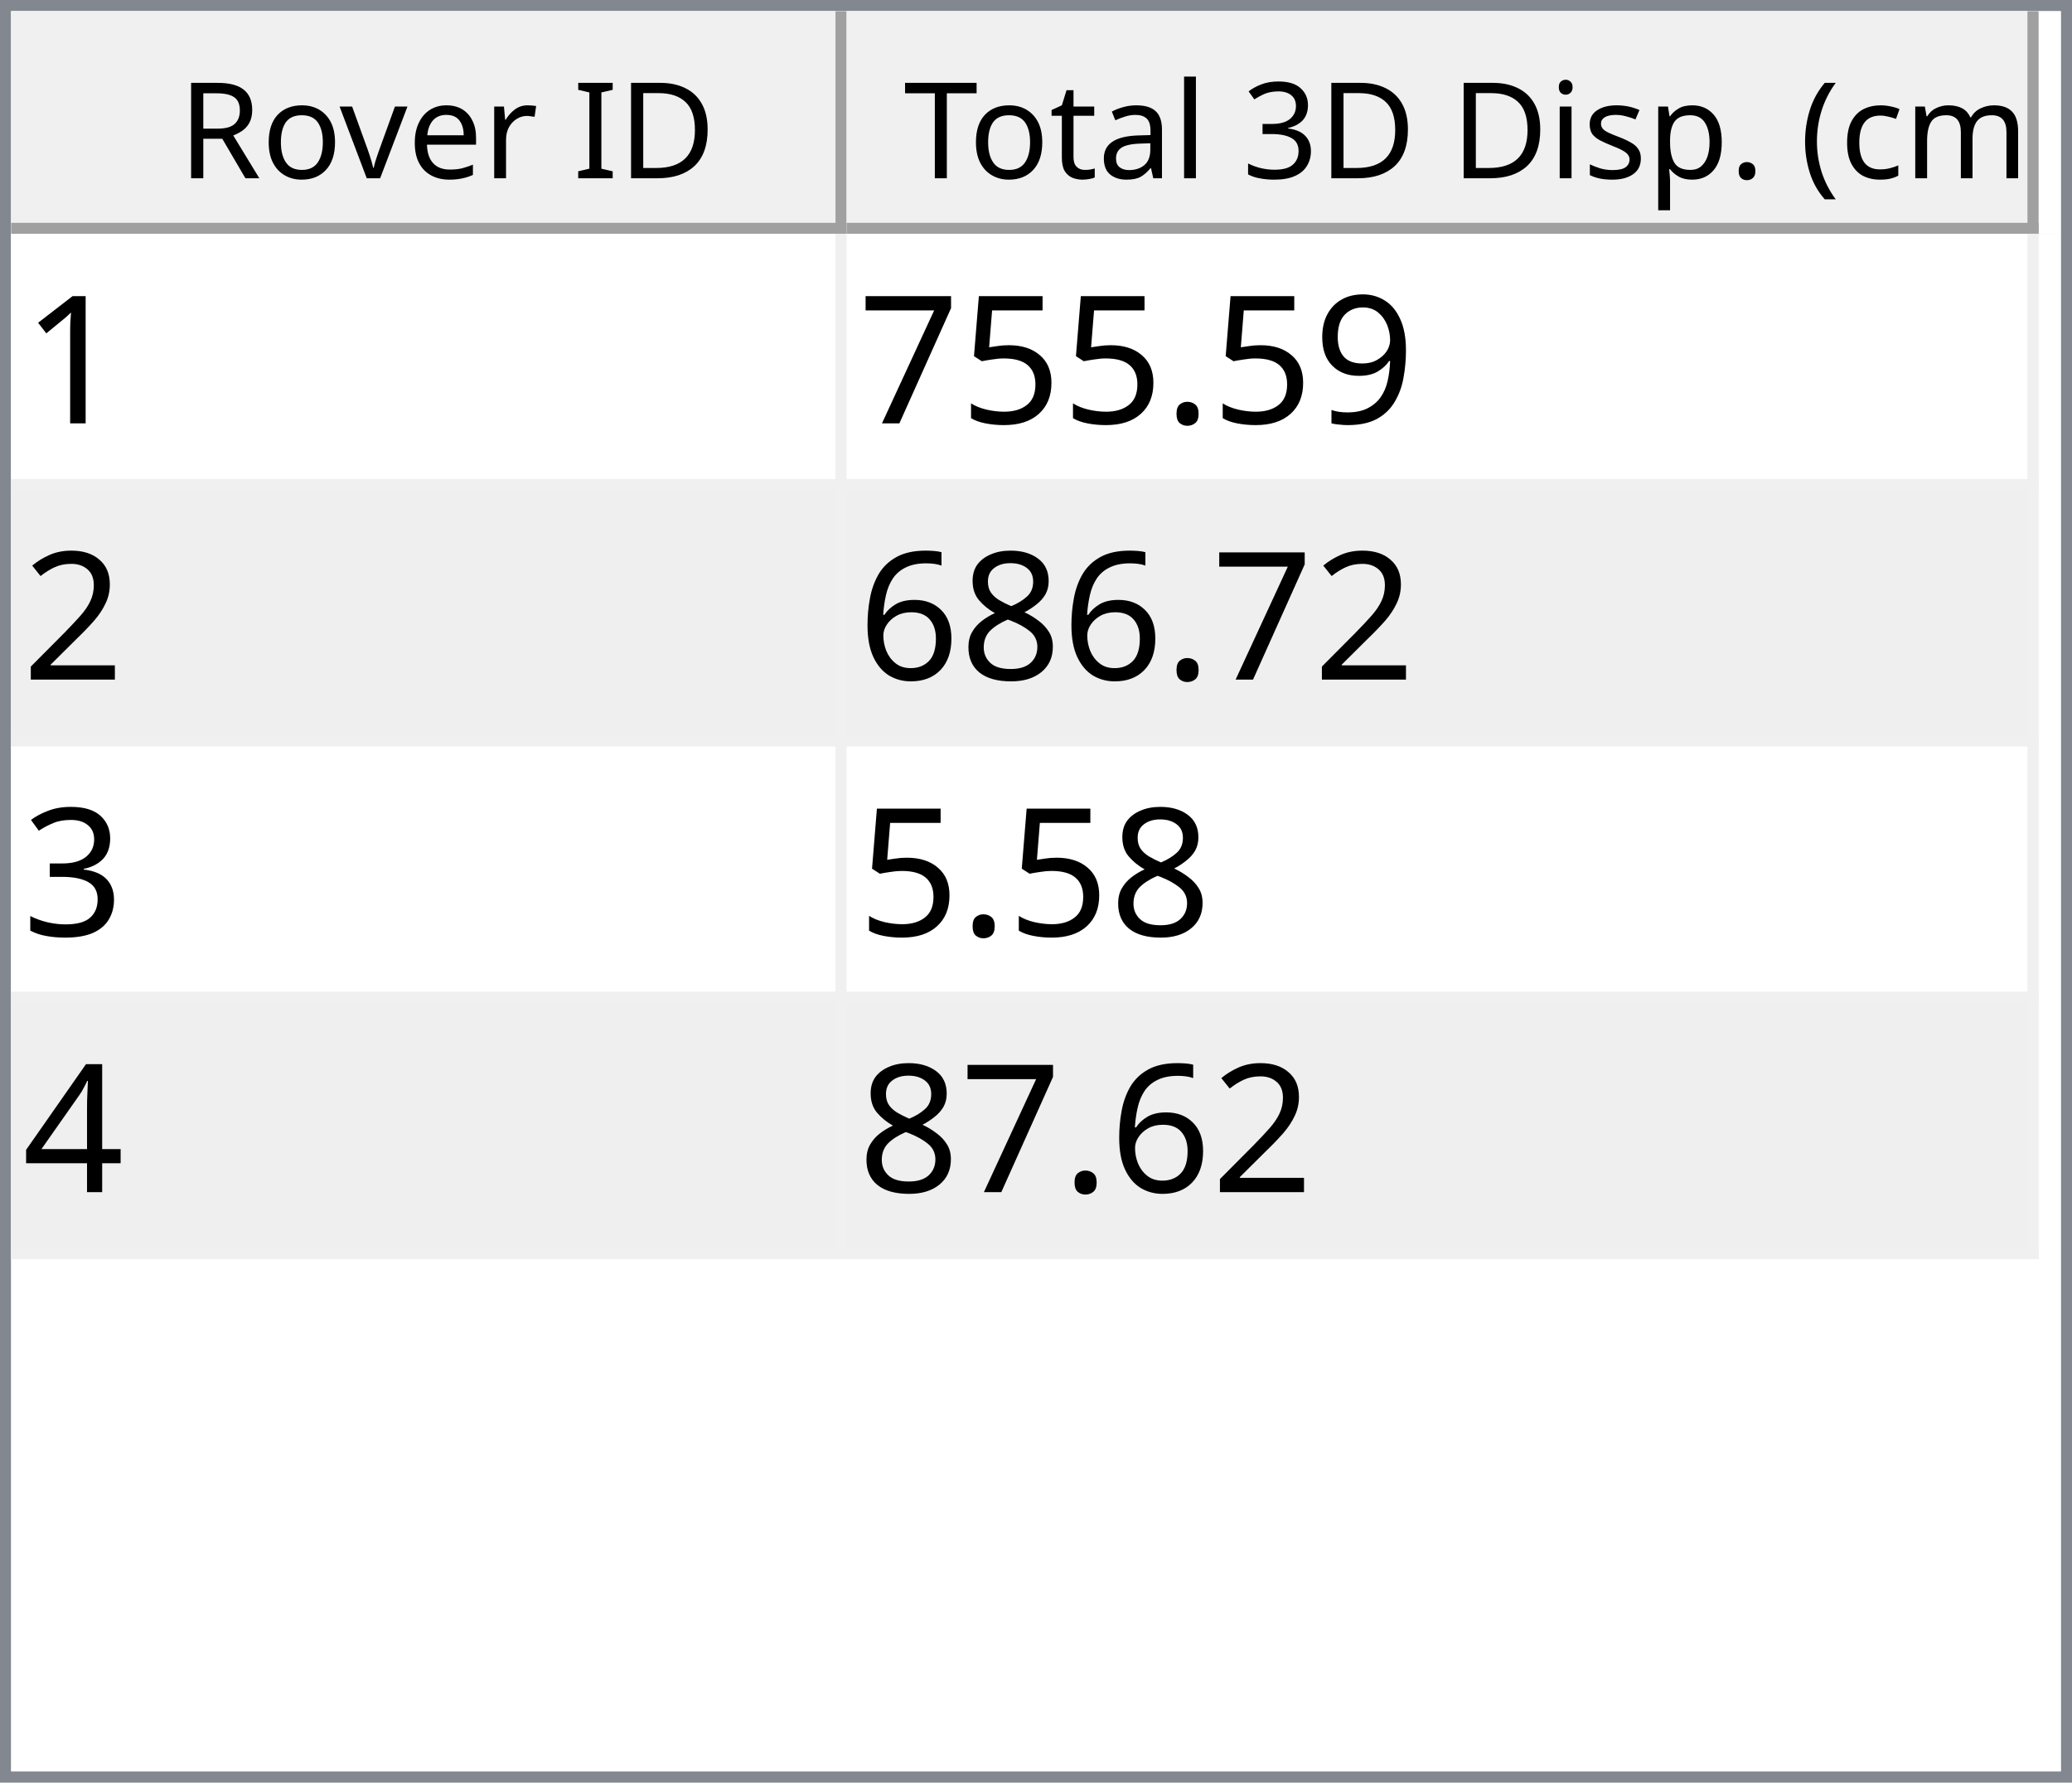
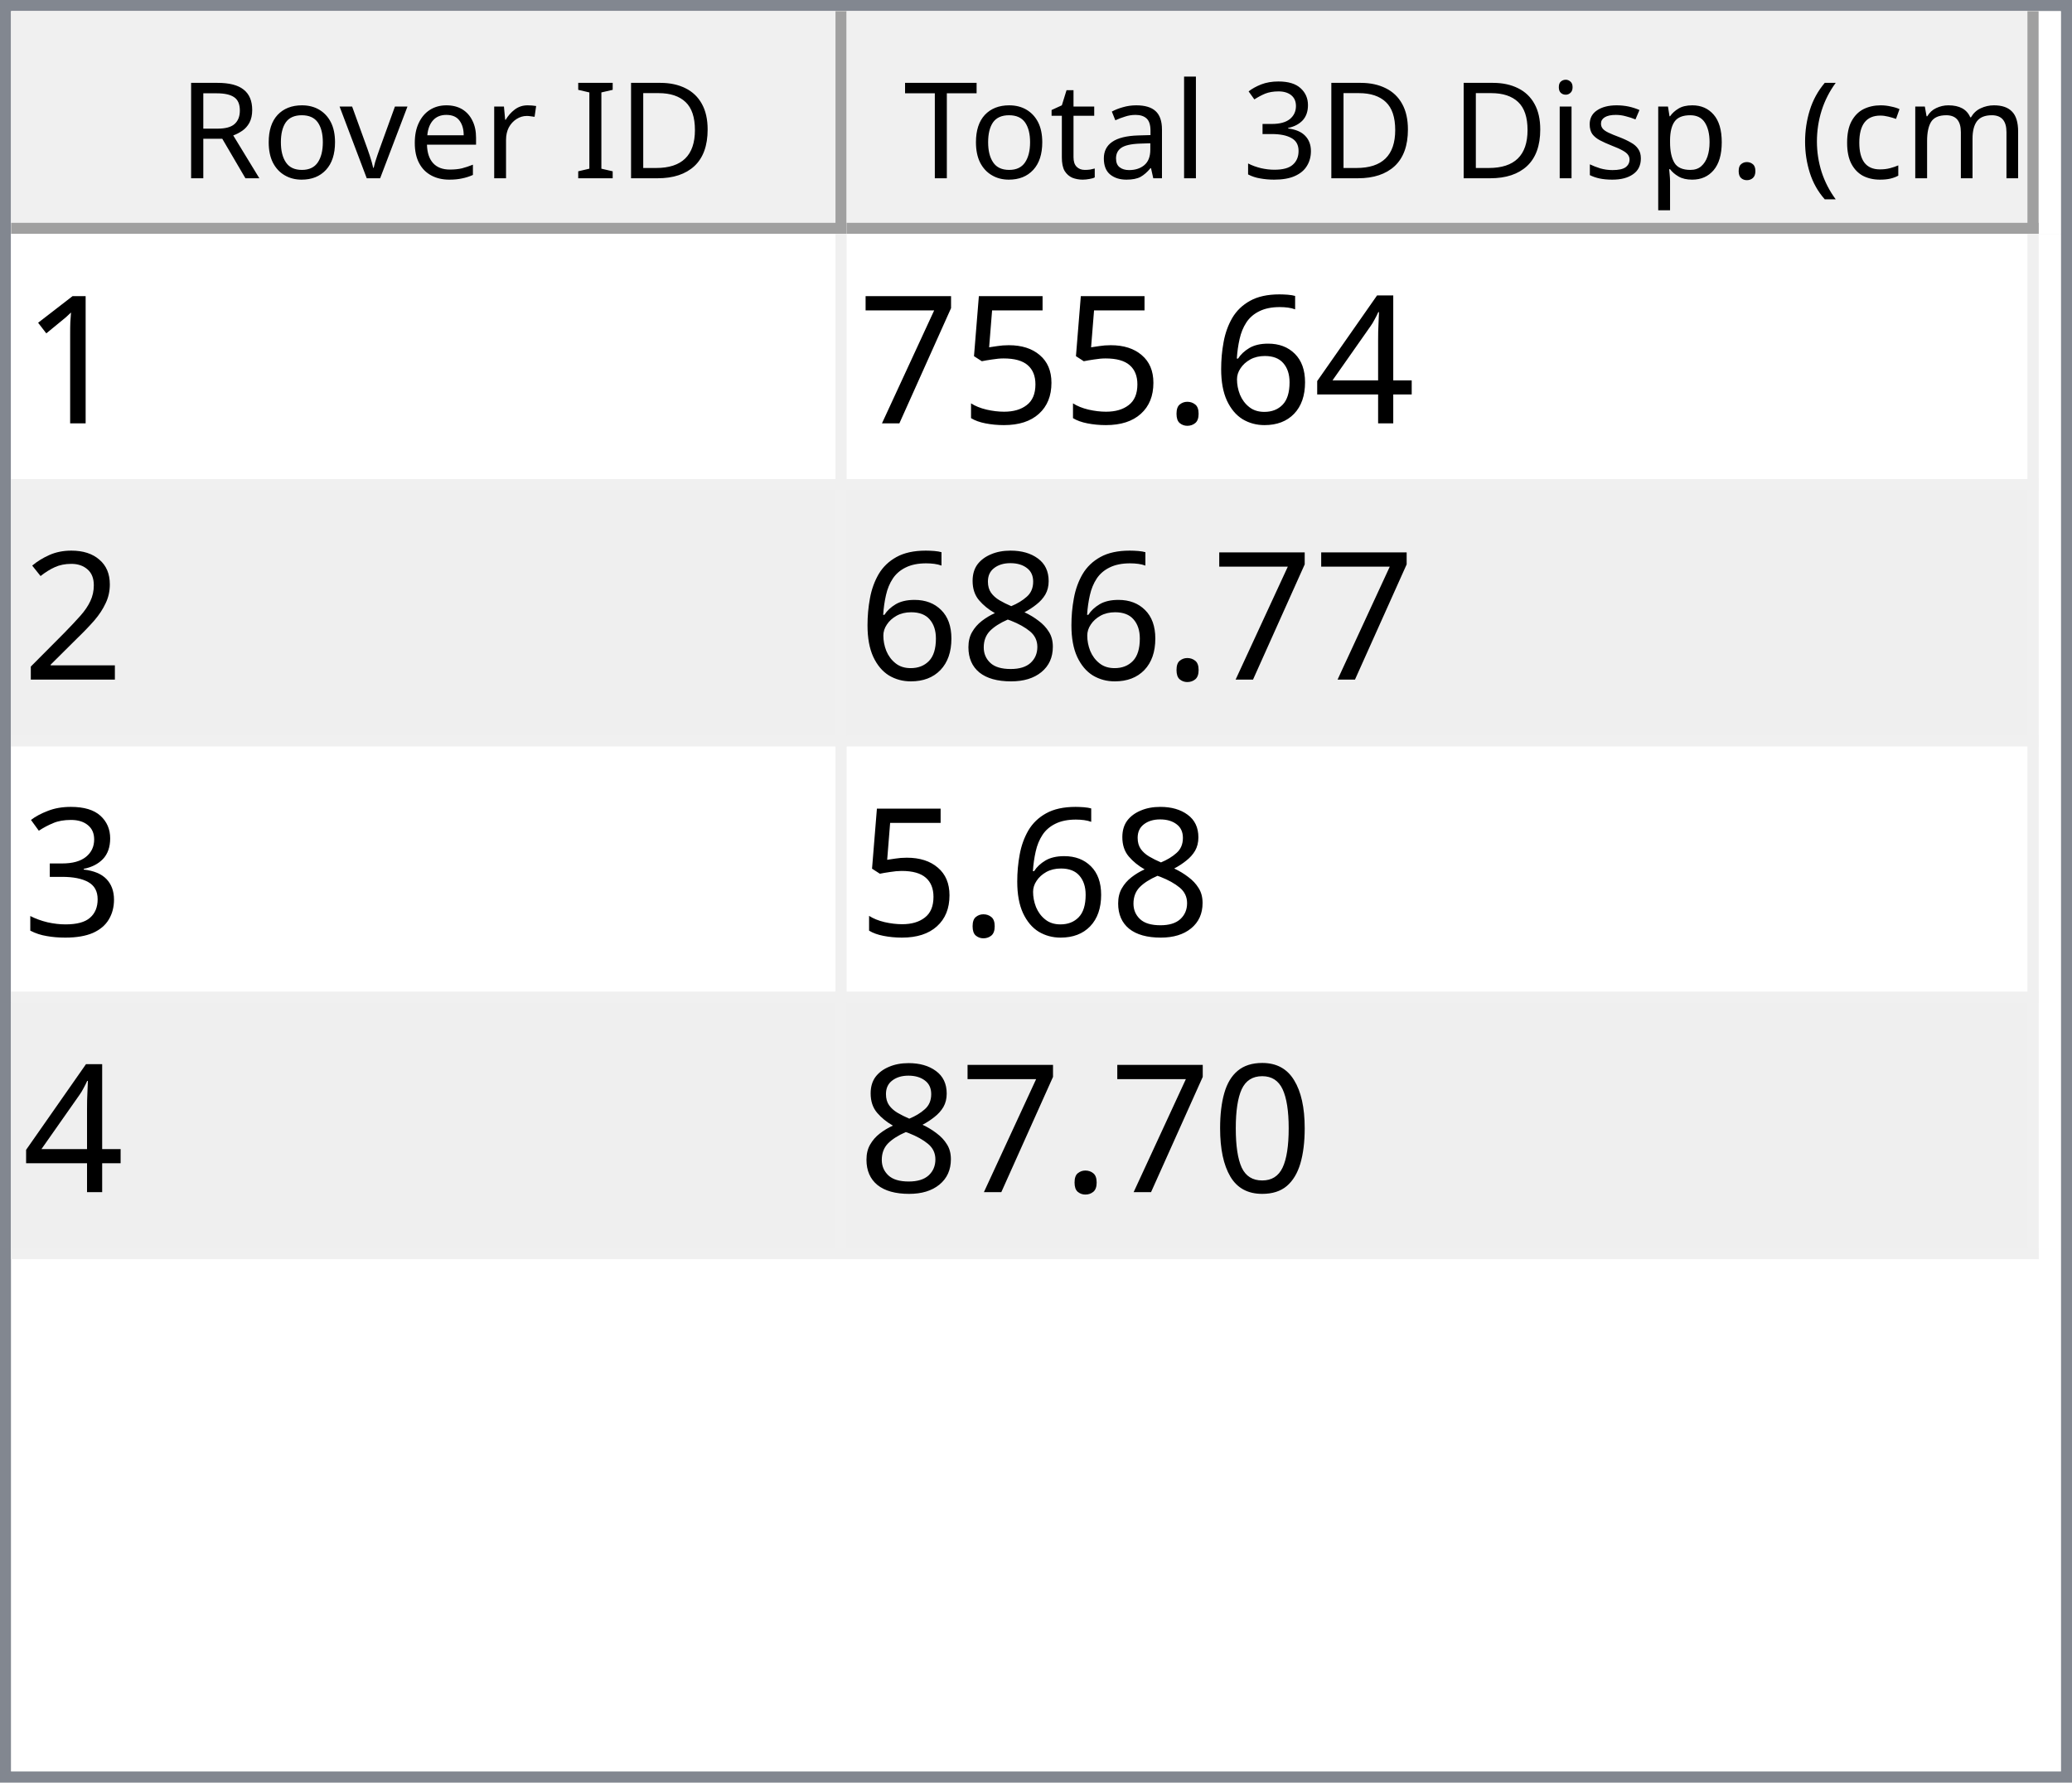
<svg xmlns="http://www.w3.org/2000/svg" style="fill-opacity:1; color-rendering:auto; color-interpolation:auto; text-rendering:auto; stroke:black; stroke-linecap:square; stroke-miterlimit:10; shape-rendering:auto; stroke-opacity:1; fill:black; stroke-dasharray:none; font-weight:normal; stroke-width:1; font-family:'Dialog'; font-style:normal; stroke-linejoin:miter; font-size:12px; stroke-dashoffset:0; image-rendering:auto;" width="186" height="160">
  <defs id="genericDefs" />
  <g>
    <defs id="defs1">
      <clipPath clipPathUnits="userSpaceOnUse" id="clipPath1">
        <path d="M0 0 L186 0 L186 160 L0 160 L0 0 Z" />
      </clipPath>
      <clipPath clipPathUnits="userSpaceOnUse" id="clipPath2">
        <path d="M0 0 L0 160 L186 160 L186 0 Z" />
      </clipPath>
      <clipPath clipPathUnits="userSpaceOnUse" id="clipPath3">
        <path d="M0 0 L0 20 L184 20 L184 0 Z" />
      </clipPath>
      <clipPath clipPathUnits="userSpaceOnUse" id="clipPath4">
        <path d="M0 0 L0 20 L75 20 L75 0 Z" />
      </clipPath>
      <clipPath clipPathUnits="userSpaceOnUse" id="clipPath5">
        <path d="M1 1 L1 19 L74 19 L74 1 Z" />
      </clipPath>
      <clipPath clipPathUnits="userSpaceOnUse" id="clipPath6">
        <path d="M0 0 L0 18 L73 18 L73 0 Z" />
      </clipPath>
      <clipPath clipPathUnits="userSpaceOnUse" id="clipPath7">
        <path d="M-0.5 -0.5 L-0.5 19.5 L74.5 19.5 L74.5 -0.5 Z" />
      </clipPath>
      <clipPath clipPathUnits="userSpaceOnUse" id="clipPath8">
        <path d="M0 0 L0 20 L107 20 L107 0 Z" />
      </clipPath>
      <clipPath clipPathUnits="userSpaceOnUse" id="clipPath9">
        <path d="M1 1 L1 19 L106 19 L106 1 Z" />
      </clipPath>
      <clipPath clipPathUnits="userSpaceOnUse" id="clipPath10">
        <path d="M0 0 L0 18 L105 18 L105 0 Z" />
      </clipPath>
      <clipPath clipPathUnits="userSpaceOnUse" id="clipPath11">
        <path d="M-0.5 -0.5 L-0.5 19.5 L106.5 19.5 L106.5 -0.5 Z" />
      </clipPath>
      <clipPath clipPathUnits="userSpaceOnUse" id="clipPath12">
        <path d="M0 0 L0 138 L184 138 L184 0 Z" />
      </clipPath>
      <clipPath clipPathUnits="userSpaceOnUse" id="clipPath13">
        <path d="M0 0 L0 92 L182 92 L182 0 Z" />
      </clipPath>
      <clipPath clipPathUnits="userSpaceOnUse" id="clipPath14">
        <path d="M-0.5 -0.5 L-0.5 91.5 L181.5 91.5 L181.5 -0.5 Z" />
      </clipPath>
      <clipPath clipPathUnits="userSpaceOnUse" id="clipPath15">
        <path d="M0 0 L0 22 L74 22 L74 0 Z" />
      </clipPath>
      <clipPath clipPathUnits="userSpaceOnUse" id="clipPath16">
        <path d="M0 0 L0 22 L106 22 L106 0 Z" />
      </clipPath>
      <font horiz-adv-x="64.551" id="font1">
        <font-face ascent="107.91" descent="25.098" units-per-em="100" style="font-style:normal; font-family:Segoe UI; font-weight:normal;" />
        <missing-glyph horiz-adv-x="64.551" d="M8.109 0 L8.109 68.266 L56.453 68.266 L56.453 0 L8.109 0 ZM15.328 7.234 L49.219 7.234 L49.219 61.031 L15.328 61.031 L15.328 7.234 Z" />
        <glyph unicode="D" horiz-adv-x="70.117" d="M9.188 0 L9.188 70.016 L28.516 70.016 Q65.531 70.016 65.531 35.891 Q65.531 19.672 55.25 9.836 Q44.969 0 27.734 0 L9.188 0 ZM17.391 62.594 L17.391 7.422 L27.828 7.422 Q41.609 7.422 49.273 14.797 Q56.938 22.172 56.938 35.688 Q56.938 62.594 28.328 62.594 L17.391 62.594 Z" />
        <glyph unicode="I" horiz-adv-x="26.611" d="M17.391 0 L9.188 0 L9.188 70.016 L17.391 70.016 L17.391 0 Z" />
        <glyph unicode=" " horiz-adv-x="27.393" d="" />
        <glyph unicode="r" horiz-adv-x="34.766" d="M34.188 41.891 Q32.078 43.5 28.125 43.5 Q23 43.5 19.555 38.672 Q16.109 33.844 16.109 25.484 L16.109 0 L8.109 0 L8.109 50 L16.109 50 L16.109 39.703 L16.312 39.703 Q18.016 44.969 21.531 47.922 Q25.047 50.875 29.391 50.875 Q32.516 50.875 34.188 50.203 L34.188 41.891 Z" />
        <glyph unicode="e" horiz-adv-x="52.295" d="M48.297 23 L12.984 23 Q13.188 14.656 17.484 10.109 Q21.781 5.562 29.297 5.562 Q37.75 5.562 44.828 11.141 L44.828 3.609 Q38.234 -1.172 27.391 -1.172 Q16.797 -1.172 10.742 5.641 Q4.688 12.453 4.688 24.812 Q4.688 36.469 11.305 43.82 Q17.922 51.172 27.734 51.172 Q37.547 51.172 42.922 44.828 Q48.297 38.484 48.297 27.203 L48.297 23 ZM40.094 29.781 Q40.047 36.719 36.75 40.578 Q33.453 44.438 27.594 44.438 Q21.922 44.438 17.969 40.383 Q14.016 36.328 13.094 29.781 L40.094 29.781 Z" />
        <glyph unicode="v" horiz-adv-x="47.9" d="M47.406 50 L27.484 0 L19.625 0 L0.688 50 L9.469 50 L22.172 13.672 Q23.578 9.672 23.922 6.688 L24.125 6.688 Q24.609 10.453 25.688 13.484 L38.969 50 L47.406 50 Z" />
        <glyph unicode="o" horiz-adv-x="58.594" d="M29 -1.172 Q17.922 -1.172 11.305 5.836 Q4.688 12.844 4.688 24.422 Q4.688 37.016 11.57 44.094 Q18.453 51.172 30.172 51.172 Q41.359 51.172 47.633 44.289 Q53.906 37.406 53.906 25.203 Q53.906 13.234 47.141 6.031 Q40.375 -1.172 29 -1.172 ZM29.594 44.438 Q21.875 44.438 17.383 39.188 Q12.891 33.938 12.891 24.703 Q12.891 15.828 17.43 10.695 Q21.969 5.562 29.594 5.562 Q37.359 5.562 41.531 10.594 Q45.703 15.625 45.703 24.906 Q45.703 34.281 41.531 39.359 Q37.359 44.438 29.594 44.438 Z" />
        <glyph unicode="R" horiz-adv-x="59.814" d="M59.375 0 L49.609 0 L37.891 19.625 Q36.281 22.359 34.766 24.289 Q33.25 26.219 31.664 27.438 Q30.078 28.656 28.25 29.219 Q26.422 29.781 24.125 29.781 L17.391 29.781 L17.391 0 L9.188 0 L9.188 70.016 L30.078 70.016 Q34.672 70.016 38.555 68.867 Q42.438 67.719 45.289 65.375 Q48.141 63.031 49.758 59.547 Q51.375 56.062 51.375 51.375 Q51.375 47.703 50.273 44.656 Q49.172 41.609 47.148 39.211 Q45.125 36.812 42.266 35.133 Q39.406 33.453 35.844 32.516 L35.844 32.328 Q37.594 31.547 38.891 30.547 Q40.188 29.547 41.359 28.18 Q42.531 26.812 43.68 25.078 Q44.828 23.344 46.234 21.047 L59.375 0 ZM17.391 62.594 L17.391 37.203 L28.516 37.203 Q31.594 37.203 34.203 38.133 Q36.812 39.062 38.719 40.797 Q40.625 42.531 41.703 45.047 Q42.781 47.562 42.781 50.688 Q42.781 56.297 39.141 59.445 Q35.5 62.594 28.609 62.594 L17.391 62.594 Z" />
        <glyph unicode=")" horiz-adv-x="30.176" d="M8.297 -15.922 L1.172 -15.922 Q16.406 2.344 16.406 26.812 Q16.406 51.469 1.078 70.016 L8.297 70.016 Q23.531 52.156 23.531 26.703 Q23.531 1.375 8.297 -15.922 Z" />
        <glyph unicode="m" horiz-adv-x="86.133" d="M79.109 0 L71.094 0 L71.094 28.719 Q71.094 37.016 68.531 40.727 Q65.969 44.438 59.906 44.438 Q54.781 44.438 51.195 39.75 Q47.609 35.062 47.609 28.516 L47.609 0 L39.594 0 L39.594 29.688 Q39.594 44.438 28.219 44.438 Q22.953 44.438 19.531 40.016 Q16.109 35.594 16.109 28.516 L16.109 0 L8.109 0 L8.109 50 L16.109 50 L16.109 42.094 L16.312 42.094 Q21.625 51.172 31.844 51.172 Q36.969 51.172 40.773 48.312 Q44.578 45.453 46 40.828 Q51.562 51.172 62.594 51.172 Q79.109 51.172 79.109 30.812 L79.109 0 Z" />
        <glyph unicode="c" horiz-adv-x="46.191" d="M42.188 2.297 Q36.422 -1.172 28.516 -1.172 Q17.828 -1.172 11.258 5.789 Q4.688 12.75 4.688 23.828 Q4.688 36.188 11.766 43.68 Q18.844 51.172 30.672 51.172 Q37.25 51.172 42.281 48.734 L42.281 40.531 Q36.719 44.438 30.375 44.438 Q22.703 44.438 17.797 38.945 Q12.891 33.453 12.891 24.516 Q12.891 15.719 17.508 10.641 Q22.125 5.562 29.891 5.562 Q36.422 5.562 42.188 9.906 L42.188 2.297 Z" />
        <glyph unicode="(" horiz-adv-x="30.176" d="M29.109 -15.922 L21.969 -15.922 Q6.844 1.375 6.844 26.703 Q6.844 52.156 21.969 70.016 L29.203 70.016 Q13.875 51.469 13.875 26.812 Q13.875 2.344 29.109 -15.922 Z" />
        <glyph unicode="." horiz-adv-x="21.68" d="M10.891 -1.078 Q8.641 -1.078 7.055 0.539 Q5.469 2.156 5.469 4.391 Q5.469 6.641 7.055 8.273 Q8.641 9.906 10.891 9.906 Q13.188 9.906 14.797 8.273 Q16.406 6.641 16.406 4.391 Q16.406 2.156 14.797 0.539 Q13.188 -1.078 10.891 -1.078 Z" />
        <glyph unicode="p" horiz-adv-x="58.789" d="M16.312 7.234 L16.109 7.234 L16.109 -23 L8.109 -23 L8.109 50 L16.109 50 L16.109 41.219 L16.312 41.219 Q22.219 51.172 33.594 51.172 Q43.266 51.172 48.688 44.461 Q54.109 37.75 54.109 26.469 Q54.109 13.922 48 6.375 Q41.891 -1.172 31.297 -1.172 Q21.578 -1.172 16.312 7.234 ZM16.109 27.391 L16.109 20.406 Q16.109 14.203 20.141 9.883 Q24.172 5.562 30.375 5.562 Q37.641 5.562 41.773 11.133 Q45.906 16.703 45.906 26.609 Q45.906 34.969 42.047 39.703 Q38.188 44.438 31.594 44.438 Q24.609 44.438 20.359 39.578 Q16.109 34.719 16.109 27.391 Z" />
        <glyph unicode="s" horiz-adv-x="42.432" d="M5.078 1.812 L5.078 10.406 Q11.625 5.562 19.484 5.562 Q30.031 5.562 30.031 12.594 Q30.031 14.594 29.125 15.992 Q28.219 17.391 26.68 18.461 Q25.141 19.531 23.07 20.383 Q21 21.234 18.609 22.172 Q15.281 23.484 12.766 24.828 Q10.25 26.172 8.57 27.859 Q6.891 29.547 6.031 31.695 Q5.172 33.844 5.172 36.719 Q5.172 40.234 6.789 42.945 Q8.406 45.656 11.086 47.484 Q13.766 49.312 17.211 50.242 Q20.656 51.172 24.312 51.172 Q30.812 51.172 35.938 48.922 L35.938 40.828 Q30.422 44.438 23.25 44.438 Q21 44.438 19.195 43.922 Q17.391 43.406 16.094 42.477 Q14.797 41.547 14.086 40.258 Q13.375 38.969 13.375 37.406 Q13.375 35.453 14.086 34.133 Q14.797 32.812 16.164 31.789 Q17.531 30.766 19.484 29.938 Q21.438 29.109 23.922 28.125 Q27.25 26.859 29.883 25.516 Q32.516 24.172 34.375 22.484 Q36.234 20.797 37.234 18.602 Q38.234 16.406 38.234 13.375 Q38.234 9.672 36.602 6.938 Q34.969 4.203 32.234 2.398 Q29.5 0.594 25.93 -0.289 Q22.359 -1.172 18.453 -1.172 Q10.75 -1.172 5.078 1.812 Z" />
        <glyph unicode="i" horiz-adv-x="24.219" d="M12.203 62.703 Q10.062 62.703 8.547 64.164 Q7.031 65.625 7.031 67.875 Q7.031 70.125 8.547 71.609 Q10.062 73.094 12.203 73.094 Q14.406 73.094 15.945 71.609 Q17.484 70.125 17.484 67.875 Q17.484 65.719 15.945 64.211 Q14.406 62.703 12.203 62.703 ZM16.109 0 L8.109 0 L8.109 50 L16.109 50 L16.109 0 Z" />
        <glyph unicode="3" horiz-adv-x="53.906" d="M46.531 19.828 Q46.531 15.094 44.75 11.211 Q42.969 7.328 39.719 4.57 Q36.469 1.812 31.93 0.297 Q27.391 -1.219 21.922 -1.219 Q11.922 -1.219 6 2.594 L6 11.188 Q13.094 5.609 22.219 5.609 Q25.875 5.609 28.828 6.539 Q31.781 7.469 33.906 9.227 Q36.031 10.984 37.18 13.477 Q38.328 15.969 38.328 19.094 Q38.328 32.812 18.797 32.812 L12.984 32.812 L12.984 39.594 L18.5 39.594 Q35.797 39.594 35.797 52.484 Q35.797 64.406 22.609 64.406 Q15.188 64.406 8.688 59.422 L8.688 67.188 Q15.375 71.188 24.609 71.188 Q29 71.188 32.57 69.969 Q36.141 68.75 38.68 66.555 Q41.219 64.359 42.609 61.281 Q44 58.203 44 54.5 Q44 40.672 30.031 36.719 L30.031 36.531 Q33.594 36.141 36.625 34.797 Q39.656 33.453 41.852 31.305 Q44.047 29.156 45.289 26.25 Q46.531 23.344 46.531 19.828 Z" />
        <glyph unicode="l" horiz-adv-x="24.219" d="M16.109 0 L8.109 0 L8.109 74.031 L16.109 74.031 L16.109 0 Z" />
        <glyph unicode="a" horiz-adv-x="50.879" d="M43.891 0 L35.891 0 L35.891 7.812 L35.688 7.812 Q30.469 -1.172 20.312 -1.172 Q12.844 -1.172 8.617 2.781 Q4.391 6.734 4.391 13.281 Q4.391 27.297 20.906 29.594 L35.891 31.688 Q35.891 44.438 25.594 44.438 Q16.547 44.438 9.281 38.281 L9.281 46.484 Q16.656 51.172 26.266 51.172 Q43.891 51.172 43.891 32.516 L43.891 0 ZM35.891 25.297 L23.828 23.641 Q18.266 22.859 15.43 20.875 Q12.594 18.891 12.594 13.875 Q12.594 10.203 15.211 7.883 Q17.828 5.562 22.172 5.562 Q28.125 5.562 32.008 9.742 Q35.891 13.922 35.891 20.312 L35.891 25.297 Z" />
        <glyph unicode="t" horiz-adv-x="33.887" d="M31.297 0.484 Q28.469 -1.078 23.828 -1.078 Q10.688 -1.078 10.688 13.578 L10.688 43.172 L2.094 43.172 L2.094 50 L10.688 50 L10.688 62.203 L18.703 64.797 L18.703 50 L31.297 50 L31.297 43.172 L18.703 43.172 L18.703 14.984 Q18.703 9.969 20.414 7.82 Q22.125 5.672 26.078 5.672 Q29.109 5.672 31.297 7.328 L31.297 0.484 Z" />
        <glyph unicode="T" horiz-adv-x="52.393" d="M50.594 62.594 L30.375 62.594 L30.375 0 L22.172 0 L22.172 62.594 L2 62.594 L2 70.016 L50.594 70.016 L50.594 62.594 Z" />
      </font>
      <font horiz-adv-x="75.0" id="font2">
        <font-face ascent="100.537" descent="21.973" units-per-em="100" style="font-style:normal; font-family:sans-serif; font-weight:normal;" />
        <missing-glyph horiz-adv-x="75.0" d="M12.5 0 L12.5 62.5 L62.5 62.5 L62.5 0 L12.5 0 ZM14.062 1.562 L60.938 1.562 L60.938 60.938 L14.062 60.938 L14.062 1.562 Z" />
        <glyph unicode="1" horiz-adv-x="55.615" d="M37.25 0 L28.469 0 L28.469 56 Q25.297 52.984 20.141 49.953 Q14.984 46.922 10.891 45.406 L10.891 53.906 Q18.266 57.375 23.781 62.305 Q29.297 67.234 31.594 71.875 L37.25 71.875 L37.25 0 Z" />
-         <glyph unicode="9" horiz-adv-x="55.615" d="M5.469 16.547 L13.922 17.328 Q14.984 11.375 18.016 8.688 Q21.047 6 25.781 6 Q29.828 6 32.883 7.859 Q35.938 9.719 37.891 12.82 Q39.844 15.922 41.164 21.195 Q42.484 26.469 42.484 31.938 Q42.484 32.516 42.438 33.688 Q39.797 29.5 35.234 26.883 Q30.672 24.266 25.344 24.266 Q16.453 24.266 10.305 30.711 Q4.156 37.156 4.156 47.703 Q4.156 58.594 10.578 65.234 Q17 71.875 26.656 71.875 Q33.641 71.875 39.43 68.117 Q45.219 64.359 48.219 57.398 Q51.219 50.438 51.219 37.25 Q51.219 23.531 48.242 15.406 Q45.266 7.281 39.383 3.031 Q33.5 -1.219 25.594 -1.219 Q17.188 -1.219 11.867 3.445 Q6.547 8.109 5.469 16.547 ZM41.453 48.141 Q41.453 55.719 37.43 60.156 Q33.406 64.594 27.734 64.594 Q21.875 64.594 17.531 59.812 Q13.188 55.031 13.188 47.406 Q13.188 40.578 17.312 36.305 Q21.438 32.031 27.484 32.031 Q33.594 32.031 37.523 36.305 Q41.453 40.578 41.453 48.141 Z" />
+         <glyph unicode="4" horiz-adv-x="55.615" d="M32.328 0 L32.328 17.141 L1.266 17.141 L1.266 25.203 L33.938 71.578 L41.109 71.578 L41.109 25.203 L50.781 25.203 L50.781 17.141 L41.109 17.141 L41.109 0 L32.328 0 ZM32.328 25.203 L32.328 57.469 L9.906 25.203 L32.328 25.203 Z" />
+         <glyph unicode="6" horiz-adv-x="55.615" d="M49.75 54.047 L41.016 53.375 Q39.844 58.547 37.703 60.891 Q34.125 64.656 28.906 64.656 Q24.703 64.656 21.531 62.312 Q17.391 59.281 14.992 53.469 Q12.594 47.656 12.5 36.922 Q15.672 41.75 20.266 44.094 Q24.859 46.438 29.891 46.438 Q38.672 46.438 44.852 39.969 Q51.031 33.5 51.031 23.25 Q51.031 16.5 48.125 10.719 Q45.219 4.938 40.141 1.859 Q35.062 -1.219 28.609 -1.219 Q17.625 -1.219 10.695 6.859 Q3.766 14.938 3.766 33.5 Q3.766 54.25 11.422 63.672 Q18.109 71.875 29.438 71.875 Q37.891 71.875 43.289 67.141 Q48.688 62.406 49.75 54.047 ZM13.875 23.188 Q13.875 18.656 15.797 14.508 Q17.719 10.359 21.188 8.18 Q24.656 6 28.469 6 Q34.031 6 38.039 10.492 Q42.047 14.984 42.047 22.703 Q42.047 30.125 38.086 34.398 Q34.125 38.672 28.125 38.672 Q22.172 38.672 18.023 34.398 Q13.875 30.125 13.875 23.188 Z" />
        <glyph unicode="." horiz-adv-x="27.783" d="M9.078 0 L9.078 10.016 L19.094 10.016 L19.094 0 L9.078 0 Z" />
        <glyph unicode="5" horiz-adv-x="55.615" d="M4.156 18.75 L13.375 19.531 Q14.406 12.797 18.141 9.398 Q21.875 6 27.156 6 Q33.5 6 37.891 10.789 Q42.281 15.578 42.281 23.484 Q42.281 31 38.062 35.352 Q33.844 39.703 27 39.703 Q22.75 39.703 19.336 37.773 Q15.922 35.844 13.969 32.766 L5.719 33.844 L12.641 70.609 L48.25 70.609 L48.25 62.203 L19.672 62.203 L15.828 42.969 Q22.266 47.469 29.344 47.469 Q38.719 47.469 45.164 40.969 Q51.609 34.469 51.609 24.266 Q51.609 14.547 45.953 7.469 Q39.062 -1.219 27.156 -1.219 Q17.391 -1.219 11.211 4.25 Q5.031 9.719 4.156 18.75 Z" />
        <glyph unicode="7" horiz-adv-x="55.615" d="M4.734 62.203 L4.734 70.656 L51.078 70.656 L51.078 63.812 Q44.234 56.547 37.523 44.484 Q30.812 32.422 27.156 19.672 Q24.516 10.688 23.781 0 L14.75 0 Q14.891 8.453 18.062 20.414 Q21.234 32.375 27.172 43.484 Q33.109 54.594 39.797 62.203 L4.734 62.203 Z" />
        <glyph unicode="2" horiz-adv-x="55.615" d="M50.344 8.453 L50.344 0 L3.031 0 Q2.938 3.172 4.047 6.109 Q5.859 10.938 9.836 15.625 Q13.812 20.312 21.344 26.469 Q33.016 36.031 37.117 41.625 Q41.219 47.219 41.219 52.203 Q41.219 57.422 37.477 61.008 Q33.734 64.594 27.734 64.594 Q21.391 64.594 17.578 60.789 Q13.766 56.984 13.719 50.25 L4.688 51.172 Q5.609 61.281 11.664 66.578 Q17.719 71.875 27.938 71.875 Q38.234 71.875 44.242 66.164 Q50.25 60.453 50.25 52 Q50.25 47.703 48.492 43.555 Q46.734 39.406 42.656 34.812 Q38.578 30.219 29.109 22.219 Q21.188 15.578 18.945 13.211 Q16.703 10.844 15.234 8.453 L50.344 8.453 Z" />
        <glyph unicode="8" horiz-adv-x="55.615" d="M17.672 38.812 Q12.203 40.828 9.57 44.539 Q6.938 48.25 6.938 53.422 Q6.938 61.234 12.555 66.555 Q18.172 71.875 27.484 71.875 Q36.859 71.875 42.578 66.43 Q48.297 60.984 48.297 53.172 Q48.297 48.188 45.68 44.508 Q43.062 40.828 37.75 38.812 Q44.344 36.672 47.781 31.883 Q51.219 27.094 51.219 20.453 Q51.219 11.281 44.727 5.031 Q38.234 -1.219 27.641 -1.219 Q17.047 -1.219 10.547 5.055 Q4.047 11.328 4.047 20.703 Q4.047 27.688 7.594 32.398 Q11.141 37.109 17.672 38.812 ZM15.922 53.719 Q15.922 48.641 19.195 45.414 Q22.469 42.188 27.688 42.188 Q32.766 42.188 36.016 45.383 Q39.266 48.578 39.266 53.219 Q39.266 58.062 35.914 61.359 Q32.562 64.656 27.594 64.656 Q22.562 64.656 19.242 61.43 Q15.922 58.203 15.922 53.719 ZM13.094 20.656 Q13.094 16.891 14.875 13.375 Q16.656 9.859 20.172 7.93 Q23.688 6 27.734 6 Q34.031 6 38.133 10.055 Q42.234 14.109 42.234 20.359 Q42.234 26.703 38.016 30.859 Q33.797 35.016 27.438 35.016 Q21.234 35.016 17.164 30.914 Q13.094 26.812 13.094 20.656 Z" />
-         <glyph unicode="6" horiz-adv-x="55.615" d="M49.75 54.047 L41.016 53.375 Q39.844 58.547 37.703 60.891 Q34.125 64.656 28.906 64.656 Q24.703 64.656 21.531 62.312 Q17.391 59.281 14.992 53.469 Q12.594 47.656 12.5 36.922 Q15.672 41.75 20.266 44.094 Q24.859 46.438 29.891 46.438 Q38.672 46.438 44.852 39.969 Q51.031 33.5 51.031 23.25 Q51.031 16.5 48.125 10.719 Q45.219 4.938 40.141 1.859 Q35.062 -1.219 28.609 -1.219 Q17.625 -1.219 10.695 6.859 Q3.766 14.938 3.766 33.5 Q3.766 54.25 11.422 63.672 Q18.109 71.875 29.438 71.875 Q37.891 71.875 43.289 67.141 Q48.688 62.406 49.75 54.047 ZM13.875 23.188 Q13.875 18.656 15.797 14.508 Q17.719 10.359 21.188 8.18 Q24.656 6 28.469 6 Q34.031 6 38.039 10.492 Q42.047 14.984 42.047 22.703 Q42.047 30.125 38.086 34.398 Q34.125 38.672 28.125 38.672 Q22.172 38.672 18.023 34.398 Q13.875 30.125 13.875 23.188 Z" />
        <glyph unicode="3" horiz-adv-x="55.615" d="M4.203 18.891 L12.984 20.062 Q14.5 12.594 18.141 9.297 Q21.781 6 27 6 Q33.203 6 37.477 10.297 Q41.75 14.594 41.75 20.953 Q41.75 27 37.797 30.93 Q33.844 34.859 27.734 34.859 Q25.25 34.859 21.531 33.891 L22.516 41.609 Q23.391 41.5 23.922 41.5 Q29.547 41.5 34.039 44.43 Q38.531 47.359 38.531 53.469 Q38.531 58.297 35.258 61.477 Q31.984 64.656 26.812 64.656 Q21.688 64.656 18.266 61.43 Q14.844 58.203 13.875 51.766 L5.078 53.328 Q6.688 62.156 12.398 67.016 Q18.109 71.875 26.609 71.875 Q32.469 71.875 37.398 69.359 Q42.328 66.844 44.945 62.5 Q47.562 58.156 47.562 53.266 Q47.562 48.641 45.07 44.828 Q42.578 41.016 37.703 38.766 Q44.047 37.312 47.562 32.695 Q51.078 28.078 51.078 21.141 Q51.078 11.766 44.242 5.25 Q37.406 -1.266 26.953 -1.266 Q17.531 -1.266 11.305 4.352 Q5.078 9.969 4.203 18.891 Z" />
-         <glyph unicode="4" horiz-adv-x="55.615" d="M32.328 0 L32.328 17.141 L1.266 17.141 L1.266 25.203 L33.938 71.578 L41.109 71.578 L41.109 25.203 L50.781 25.203 L50.781 17.141 L41.109 17.141 L41.109 0 L32.328 0 ZM32.328 25.203 L32.328 57.469 L9.906 25.203 L32.328 25.203 Z" />
+         <glyph unicode="0" horiz-adv-x="55.615" d="M4.156 35.297 Q4.156 48 6.766 55.742 Q9.375 63.484 14.523 67.68 Q19.672 71.875 27.484 71.875 Q33.25 71.875 37.594 69.555 Q41.938 67.234 44.773 62.867 Q47.609 58.5 49.219 52.227 Q50.828 45.953 50.828 35.297 Q50.828 22.703 48.242 14.969 Q45.656 7.234 40.508 3.008 Q35.359 -1.219 27.484 -1.219 Q17.141 -1.219 11.234 6.203 Q4.156 15.141 4.156 35.297 ZM13.188 35.297 Q13.188 17.672 17.312 11.836 Q21.438 6 27.484 6 Q33.547 6 37.672 11.859 Q41.797 17.719 41.797 35.297 Q41.797 52.984 37.672 58.789 Q33.547 64.594 27.391 64.594 Q21.344 64.594 17.719 59.469 Q13.188 52.938 13.188 35.297 Z" />
      </font>
    </defs>
    <g style="fill:white; stroke:white;">
      <rect x="0" y="0" width="186" style="clip-path:url(#clipPath1); stroke:none;" height="160" />
    </g>
    <g style="fill:white; text-rendering:optimizeSpeed; color-rendering:optimizeSpeed; image-rendering:optimizeSpeed; shape-rendering:crispEdges; stroke:white; color-interpolation:sRGB;">
      <rect x="0" width="186" height="160" y="0" style="stroke:none;" />
      <path style="stroke:none;" d="M0 160 L186 160 L186 0 L0 0 Z" />
    </g>
    <g style="fill:rgb(240,240,240); font-family:'Segoe UI'; stroke:rgb(240,240,240);">
      <rect x="0" y="0" width="186" style="clip-path:url(#clipPath2); stroke:none;" height="160" />
    </g>
    <g style="fill:rgb(130,135,144); font-family:'Segoe UI'; stroke:rgb(130,135,144);">
      <path d="M0 0 L186 0 L186 160 L0 160 L0 0 ZM1 1 L185 1 L185 159 L1 159 L1 1 Z" style="fill-rule:evenodd; clip-path:url(#clipPath2); stroke:none;" />
    </g>
    <g style="fill:white; font-family:'Segoe UI'; stroke:white;" transform="translate(1,1)">
      <rect x="0" y="0" width="184" style="clip-path:url(#clipPath3); stroke:none;" height="20" />
    </g>
    <g style="fill:rgb(240,240,240); font-family:'Segoe UI'; stroke:rgb(240,240,240);" transform="translate(1,1)">
      <rect x="0" y="0" width="75" style="clip-path:url(#clipPath4); stroke:none;" height="20" />
    </g>
    <g style="font-family:'Segoe UI';" transform="translate(2,2)">
      <text x="14" xml:space="preserve" y="14" style="clip-path:url(#clipPath6); stroke:none;">Rover ID</text>
    </g>
    <g style="fill:rgb(160,160,160); font-family:'Segoe UI'; stroke:rgb(160,160,160); stroke-linejoin:bevel;" transform="translate(1.5,1.5)">
      <line x1="74" x2="74" y1="0" style="fill:none; clip-path:url(#clipPath7);" y2="19" />
    </g>
    <g style="fill:rgb(160,160,160); font-family:'Segoe UI'; stroke:rgb(160,160,160); stroke-linejoin:bevel;" transform="matrix(1,0,0,1,1,1) translate(0.5,0.5)">
      <line x1="0" x2="74" y1="19" style="fill:none; clip-path:url(#clipPath7);" y2="19" />
    </g>
    <g style="fill:rgb(240,240,240); font-family:'Segoe UI'; stroke:rgb(240,240,240);" transform="translate(76,1)">
      <rect x="0" y="0" width="107" style="clip-path:url(#clipPath8); stroke:none;" height="20" />
    </g>
    <g style="font-family:'Segoe UI';" transform="translate(77,2)">
      <text x="1" xml:space="preserve" y="14" style="clip-path:url(#clipPath10); stroke:none;"> Total 3D Disp. (cm)</text>
    </g>
    <g style="fill:rgb(160,160,160); font-family:'Segoe UI'; stroke:rgb(160,160,160); stroke-linejoin:bevel;" transform="translate(76.5,1.5)">
      <line x1="106" x2="106" y1="0" style="fill:none; clip-path:url(#clipPath11);" y2="19" />
    </g>
    <g style="fill:rgb(160,160,160); font-family:'Segoe UI'; stroke:rgb(160,160,160); stroke-linejoin:bevel;" transform="matrix(1,0,0,1,76,1) translate(0.5,0.5)">
      <line x1="0" x2="106" y1="19" style="fill:none; clip-path:url(#clipPath11);" y2="19" />
    </g>
    <g style="fill:white; font-family:'Segoe UI'; stroke:white;" transform="translate(1,21)">
      <rect x="0" y="0" width="184" style="clip-path:url(#clipPath12); stroke:none;" height="138" />
    </g>
    <g style="fill:rgb(240,240,240); font-size:16px; font-family:sans-serif; stroke:rgb(240,240,240);" transform="translate(1,21)">
      <rect x="0" y="0" width="182" style="clip-path:url(#clipPath13); stroke:none;" height="92" />
      <line transform="translate(0.5,0.5)" x1="0" x2="181" y1="22" style="clip-path:url(#clipPath14); fill:none; stroke-linejoin:bevel;" y2="22" />
    </g>
    <g transform="matrix(1,0,0,1,1,21) translate(0.5,0.5)" style="fill:rgb(240,240,240); font-size:16px; font-family:sans-serif; stroke:rgb(240,240,240); stroke-linejoin:bevel;">
      <line x1="0" x2="181" y1="45" style="fill:none; clip-path:url(#clipPath14);" y2="45" />
    </g>
    <g transform="matrix(1,0,0,1,1,21) translate(0.5,0.5)" style="fill:rgb(240,240,240); font-size:16px; font-family:sans-serif; stroke:rgb(240,240,240); stroke-linejoin:bevel;">
      <line x1="0" x2="181" y1="68" style="fill:none; clip-path:url(#clipPath14);" y2="68" />
    </g>
    <g transform="matrix(1,0,0,1,1,21) translate(0.5,0.5)" style="fill:rgb(240,240,240); font-size:16px; font-family:sans-serif; stroke:rgb(240,240,240); stroke-linejoin:bevel;">
      <line x1="0" x2="181" y1="91" style="fill:none; clip-path:url(#clipPath14);" y2="91" />
    </g>
    <g transform="matrix(1,0,0,1,1,21) translate(0.5,0.5)" style="fill:rgb(240,240,240); font-size:16px; font-family:sans-serif; stroke:rgb(240,240,240); stroke-linejoin:bevel;">
      <line x1="74" x2="74" y1="0" style="fill:none; clip-path:url(#clipPath14);" y2="91" />
    </g>
    <g transform="matrix(1,0,0,1,1,21) translate(0.5,0.5)" style="fill:rgb(240,240,240); font-size:16px; font-family:sans-serif; stroke:rgb(240,240,240); stroke-linejoin:bevel;">
      <line x1="181" x2="181" y1="0" style="fill:none; clip-path:url(#clipPath14);" y2="91" />
    </g>
    <g style="fill:white; font-size:16px; font-family:sans-serif; stroke:white;" transform="matrix(1,0,0,1,1,21)">
      <rect x="0" y="0" width="74" style="clip-path:url(#clipPath15); stroke:none;" height="22" />
      <text x="1" y="17" style="fill:black; clip-path:url(#clipPath15); stroke:none;" xml:space="preserve">1</text>
    </g>
    <g style="fill:white; font-size:16px; font-family:sans-serif; stroke:white;" transform="matrix(1,0,0,1,1,21) translate(75,0)">
      <rect x="0" y="0" width="106" style="clip-path:url(#clipPath16); stroke:none;" height="22" />
-       <text x="1" y="17" style="fill:black; clip-path:url(#clipPath16); stroke:none;" xml:space="preserve">755.59</text>
+       <text x="1" y="17" style="fill:black; clip-path:url(#clipPath16); stroke:none;" xml:space="preserve">755.64</text>
    </g>
    <g style="fill:rgb(239,239,239); font-size:16px; font-family:sans-serif; stroke:rgb(239,239,239);" transform="matrix(1,0,0,1,1,21) translate(0,23)">
      <rect x="0" y="0" width="74" style="clip-path:url(#clipPath15); stroke:none;" height="22" />
      <text x="1" y="17" style="fill:black; clip-path:url(#clipPath15); stroke:none;" xml:space="preserve">2</text>
    </g>
    <g style="fill:rgb(239,239,239); font-size:16px; font-family:sans-serif; stroke:rgb(239,239,239);" transform="matrix(1,0,0,1,1,21) translate(75,23)">
      <rect x="0" y="0" width="106" style="clip-path:url(#clipPath16); stroke:none;" height="22" />
-       <text x="1" y="17" style="fill:black; clip-path:url(#clipPath16); stroke:none;" xml:space="preserve">686.72</text>
+       <text x="1" y="17" style="fill:black; clip-path:url(#clipPath16); stroke:none;" xml:space="preserve">686.77</text>
    </g>
    <g style="fill:white; font-size:16px; font-family:sans-serif; stroke:white;" transform="matrix(1,0,0,1,1,21) translate(0,46)">
      <rect x="0" y="0" width="74" style="clip-path:url(#clipPath15); stroke:none;" height="22" />
      <text x="1" y="17" style="fill:black; clip-path:url(#clipPath15); stroke:none;" xml:space="preserve">3</text>
    </g>
    <g style="fill:white; font-size:16px; font-family:sans-serif; stroke:white;" transform="matrix(1,0,0,1,1,21) translate(75,46)">
      <rect x="0" y="0" width="106" style="clip-path:url(#clipPath16); stroke:none;" height="22" />
-       <text x="1" y="17" style="fill:black; clip-path:url(#clipPath16); stroke:none;" xml:space="preserve">5.58</text>
+       <text x="1" y="17" style="fill:black; clip-path:url(#clipPath16); stroke:none;" xml:space="preserve">5.68</text>
    </g>
    <g style="fill:rgb(239,239,239); font-size:16px; font-family:sans-serif; stroke:rgb(239,239,239);" transform="matrix(1,0,0,1,1,21) translate(0,69)">
      <rect x="0" y="0" width="74" style="clip-path:url(#clipPath15); stroke:none;" height="22" />
      <text x="1" y="17" style="fill:black; clip-path:url(#clipPath15); stroke:none;" xml:space="preserve">4</text>
    </g>
    <g style="fill:rgb(239,239,239); font-size:16px; font-family:sans-serif; stroke:rgb(239,239,239);" transform="matrix(1,0,0,1,1,21) translate(75,69)">
      <rect x="0" y="0" width="106" style="clip-path:url(#clipPath16); stroke:none;" height="22" />
-       <text x="1" y="17" style="fill:black; clip-path:url(#clipPath16); stroke:none;" xml:space="preserve">87.62</text>
+       <text x="1" y="17" style="fill:black; clip-path:url(#clipPath16); stroke:none;" xml:space="preserve">87.70</text>
    </g>
  </g>
</svg>
